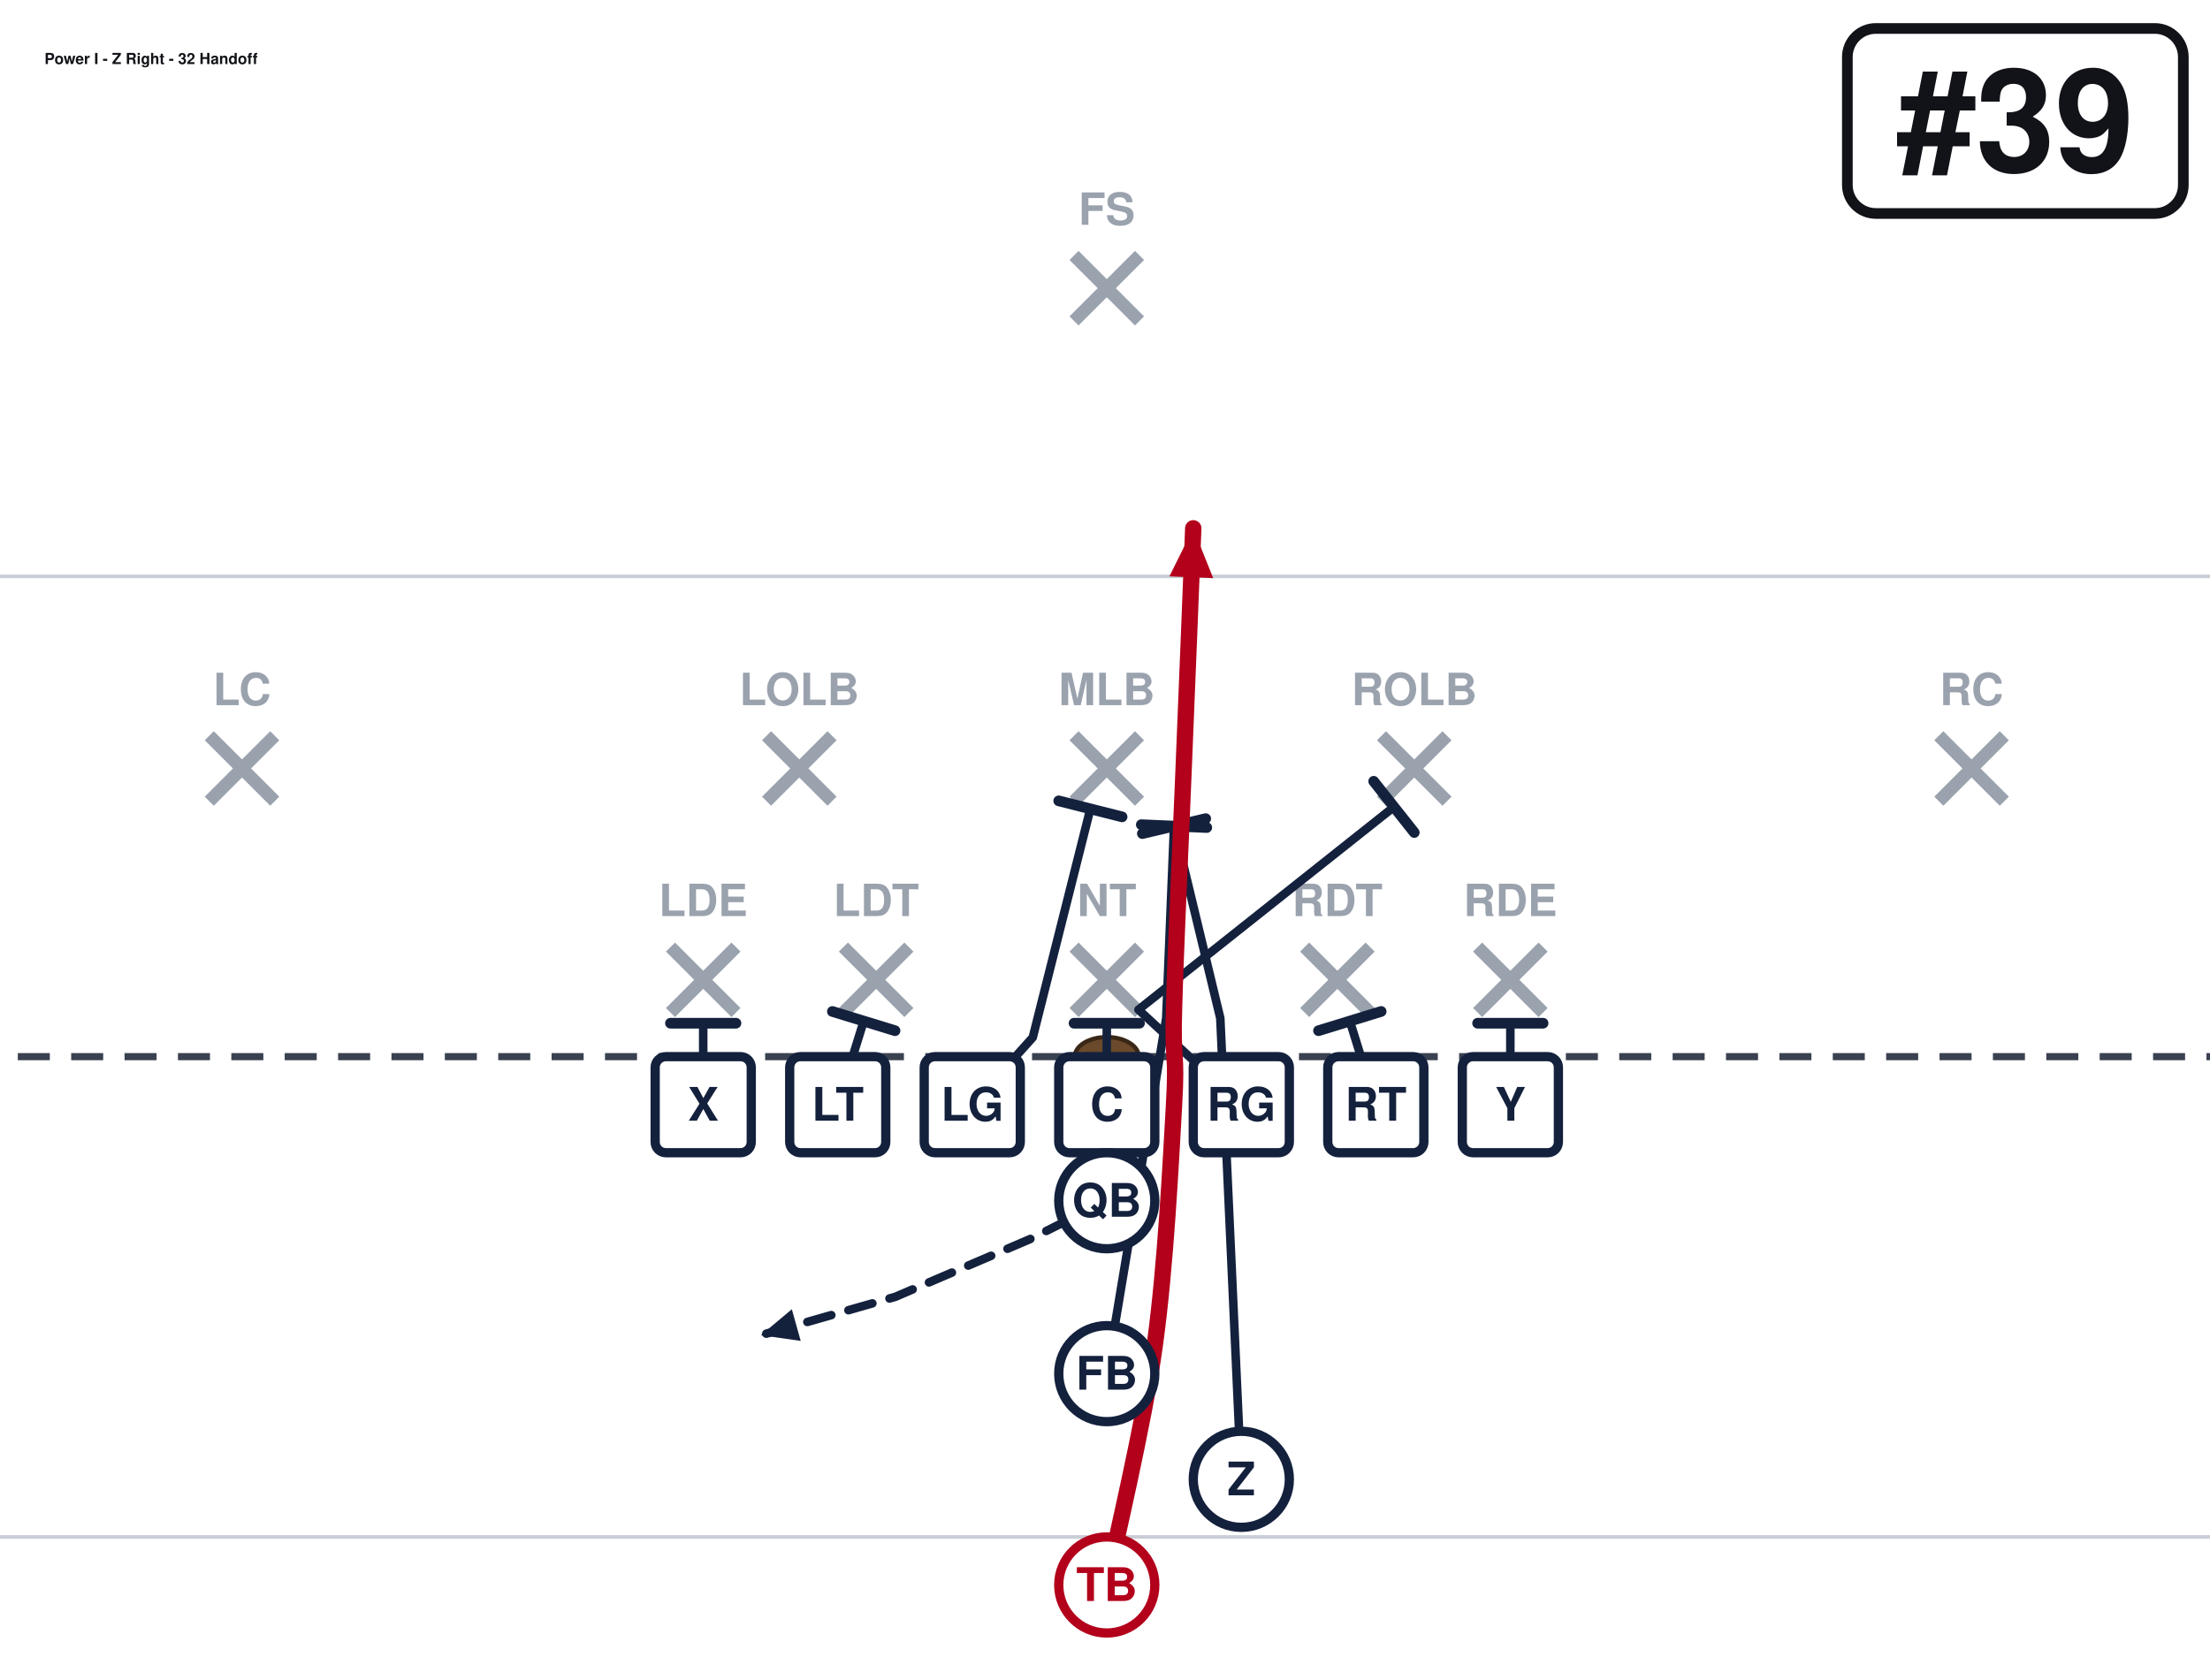
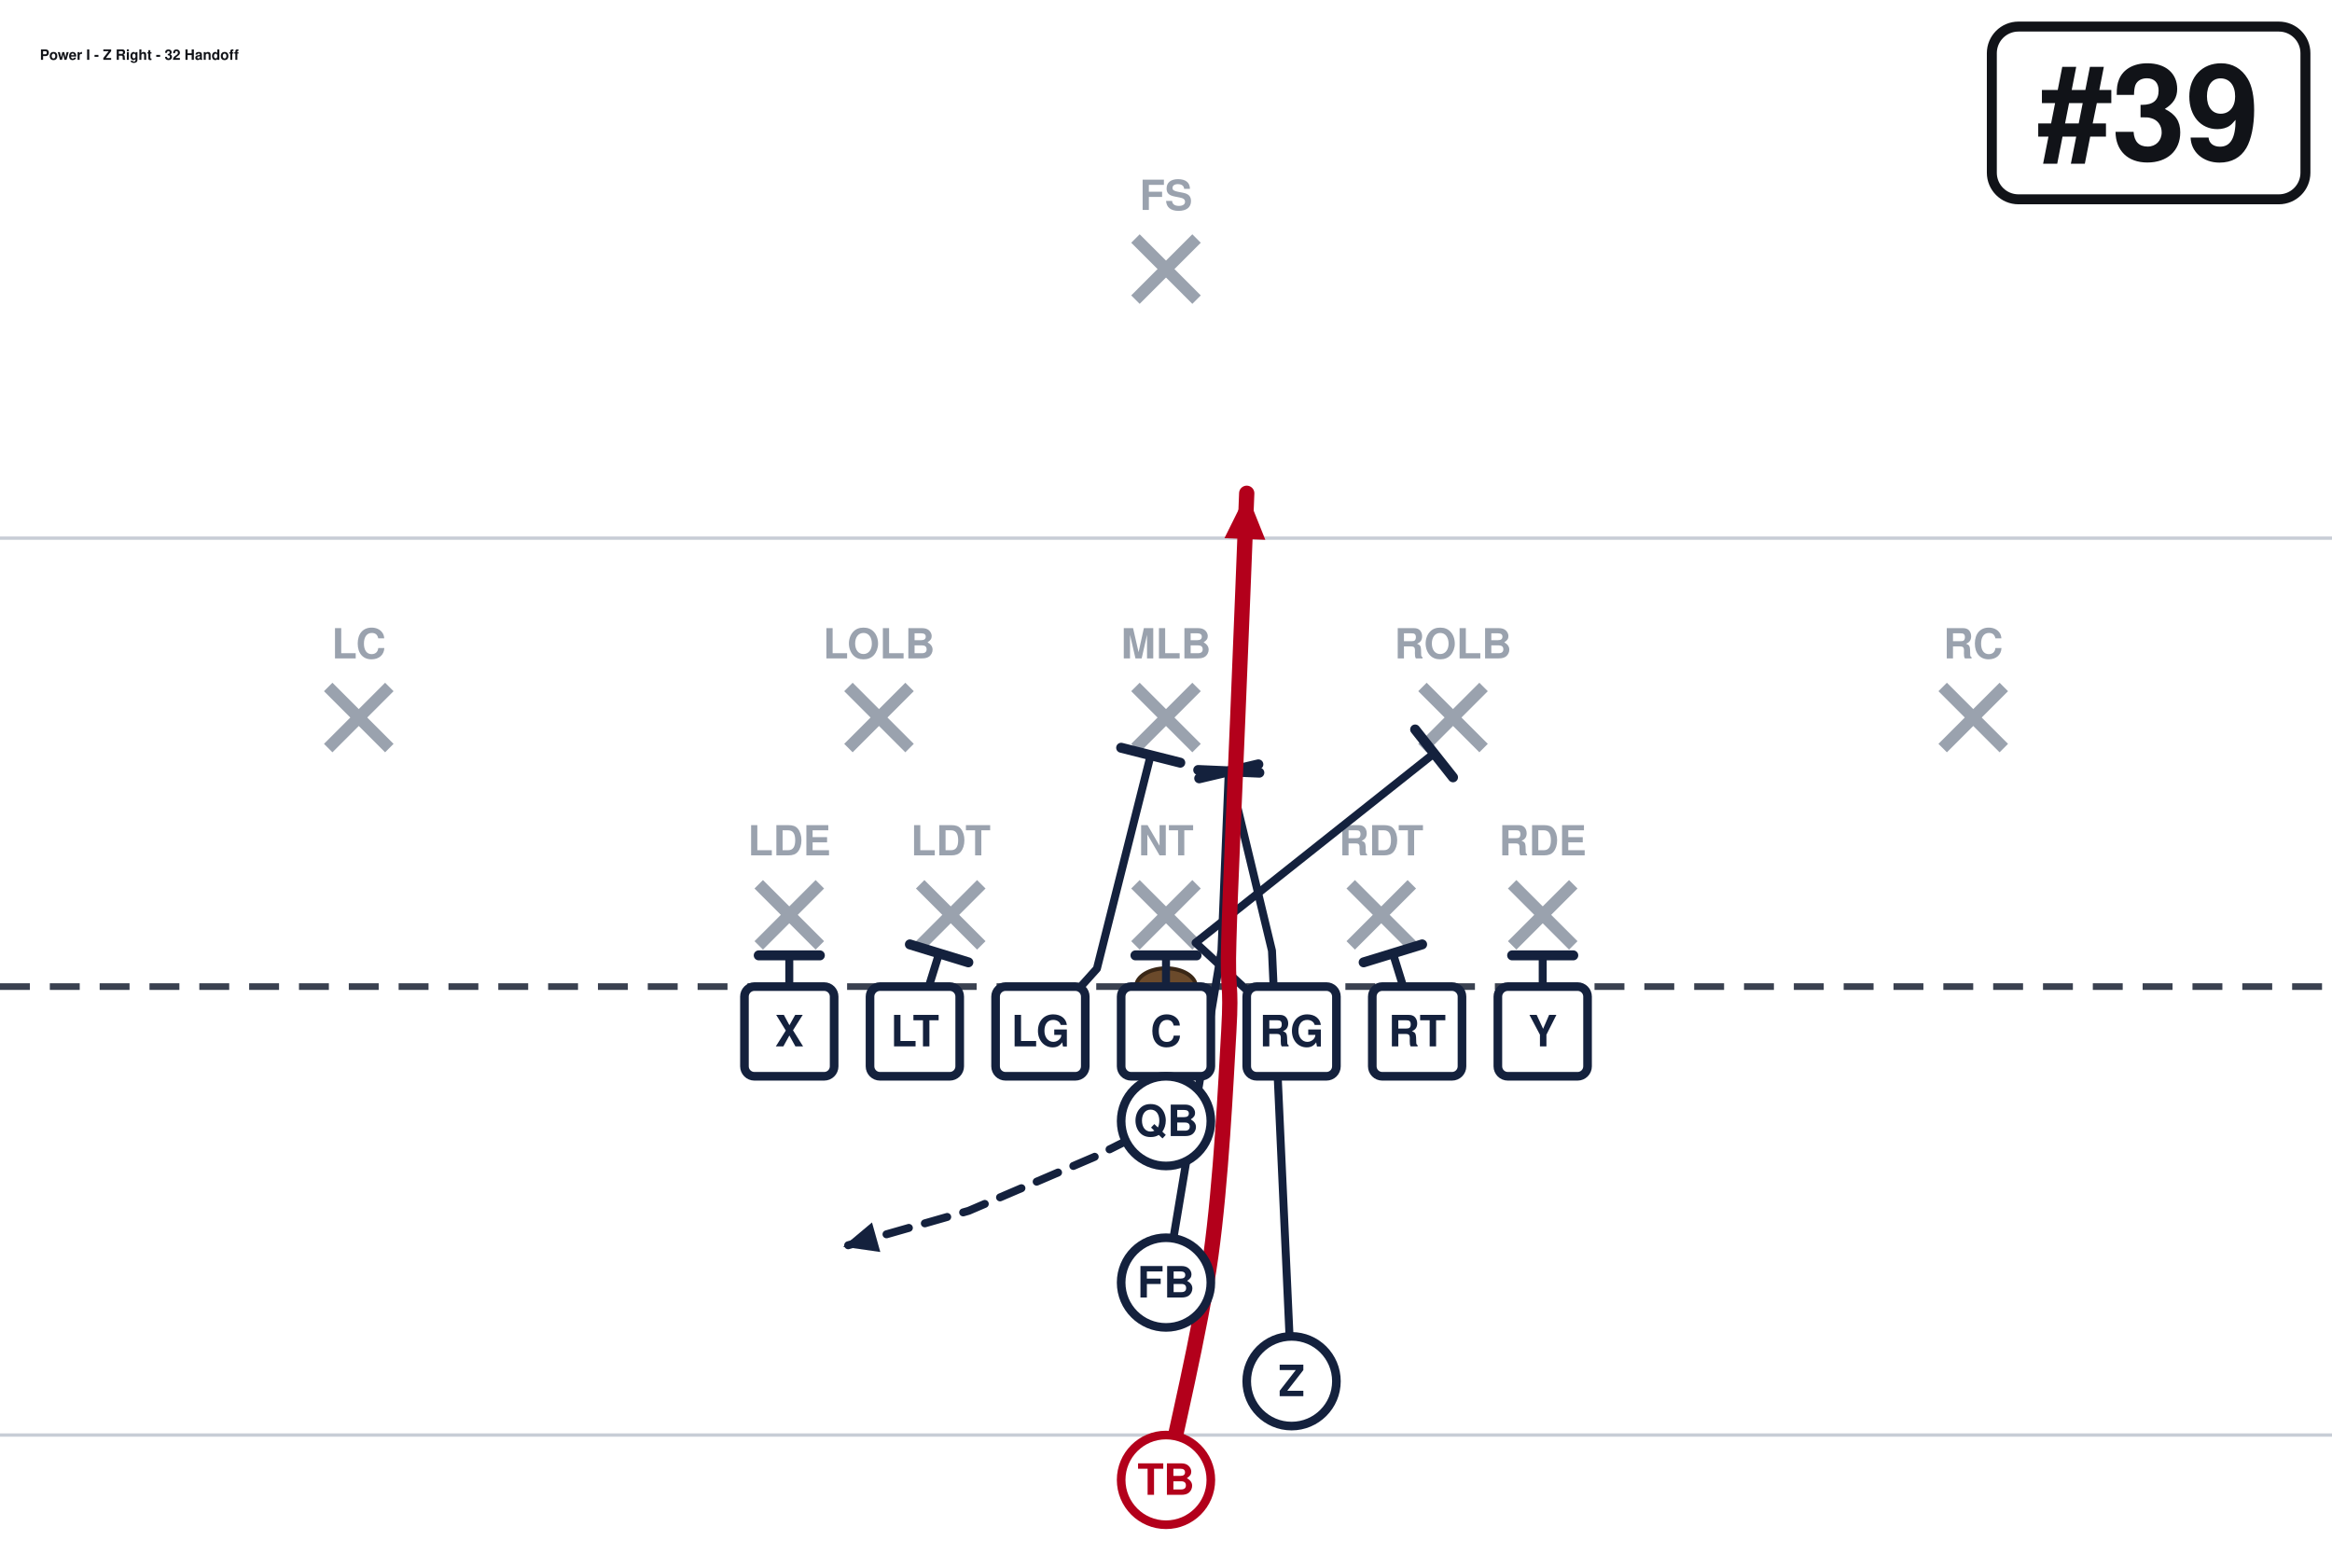
- <svg xmlns="http://www.w3.org/2000/svg" width="621" height="472" viewBox="40 27 621 472" font-family="Segoe UI, Helvetica, Arial, sans-serif" role="img">
+ <svg xmlns="http://www.w3.org/2000/svg" width="702" height="472" viewBox="0 27 702 472" font-family="Segoe UI, Helvetica, Arial, sans-serif" role="img">
  <rect x="0" y="0" width="702" height="513" fill="#ffffff" />
  <line x1="0" y1="459.0" x2="702" y2="459.0" stroke="#c8cdd6" stroke-width="1" />
  <line x1="0" y1="189.0" x2="702" y2="189.0" stroke="#c8cdd6" stroke-width="1" />
  <line x1="0" y1="324.0" x2="702" y2="324.0" stroke="#3a4150" stroke-width="2" stroke-dasharray="9 6" />
  <ellipse cx="351.0" cy="324.0" rx="9" ry="5.5" fill="#6b4a2b" stroke="#3a2716" stroke-width="1.2" />
  <line x1="228.4" y1="293.2" x2="246.8" y2="311.6" stroke="#9aa2ae" stroke-width="3.6" />
  <line x1="246.8" y1="293.2" x2="228.4" y2="311.6" stroke="#9aa2ae" stroke-width="3.6" />
  <text x="237.6" y="284.5" text-anchor="middle" font-size="12.5" fill="#9aa2ae" font-weight="600">LDE</text>
  <line x1="277.0" y1="293.2" x2="295.4" y2="311.6" stroke="#9aa2ae" stroke-width="3.6" />
  <line x1="295.4" y1="293.2" x2="277.0" y2="311.6" stroke="#9aa2ae" stroke-width="3.6" />
  <text x="286.2" y="284.5" text-anchor="middle" font-size="12.5" fill="#9aa2ae" font-weight="600">LDT</text>
  <line x1="341.8" y1="293.2" x2="360.2" y2="311.6" stroke="#9aa2ae" stroke-width="3.6" />
  <line x1="360.2" y1="293.2" x2="341.8" y2="311.6" stroke="#9aa2ae" stroke-width="3.6" />
  <text x="351.0" y="284.5" text-anchor="middle" font-size="12.5" fill="#9aa2ae" font-weight="600">NT</text>
  <line x1="406.6" y1="293.2" x2="425.0" y2="311.6" stroke="#9aa2ae" stroke-width="3.6" />
  <line x1="425.0" y1="293.2" x2="406.6" y2="311.6" stroke="#9aa2ae" stroke-width="3.6" />
  <text x="415.8" y="284.5" text-anchor="middle" font-size="12.5" fill="#9aa2ae" font-weight="600">RDT</text>
  <line x1="455.2" y1="293.2" x2="473.6" y2="311.6" stroke="#9aa2ae" stroke-width="3.6" />
  <line x1="473.6" y1="293.2" x2="455.2" y2="311.6" stroke="#9aa2ae" stroke-width="3.6" />
  <text x="464.4" y="284.5" text-anchor="middle" font-size="12.5" fill="#9aa2ae" font-weight="600">RDE</text>
  <line x1="255.4" y1="233.8" x2="273.8" y2="252.2" stroke="#9aa2ae" stroke-width="3.6" />
  <line x1="273.8" y1="233.8" x2="255.4" y2="252.2" stroke="#9aa2ae" stroke-width="3.6" />
  <text x="264.6" y="225.2" text-anchor="middle" font-size="12.5" fill="#9aa2ae" font-weight="600">LOLB</text>
  <line x1="341.8" y1="233.8" x2="360.2" y2="252.2" stroke="#9aa2ae" stroke-width="3.6" />
  <line x1="360.2" y1="233.8" x2="341.8" y2="252.2" stroke="#9aa2ae" stroke-width="3.6" />
  <text x="351.0" y="225.2" text-anchor="middle" font-size="12.5" fill="#9aa2ae" font-weight="600">MLB</text>
  <line x1="428.2" y1="233.8" x2="446.6" y2="252.2" stroke="#9aa2ae" stroke-width="3.6" />
  <line x1="446.6" y1="233.8" x2="428.2" y2="252.2" stroke="#9aa2ae" stroke-width="3.6" />
  <text x="437.4" y="225.2" text-anchor="middle" font-size="12.5" fill="#9aa2ae" font-weight="600">ROLB</text>
  <line x1="98.8" y1="233.8" x2="117.2" y2="252.2" stroke="#9aa2ae" stroke-width="3.6" />
  <line x1="117.2" y1="233.8" x2="98.8" y2="252.2" stroke="#9aa2ae" stroke-width="3.6" />
  <text x="108.0" y="225.2" text-anchor="middle" font-size="12.5" fill="#9aa2ae" font-weight="600">LC</text>
  <line x1="584.8" y1="233.8" x2="603.2" y2="252.2" stroke="#9aa2ae" stroke-width="3.6" />
  <line x1="603.2" y1="233.8" x2="584.8" y2="252.2" stroke="#9aa2ae" stroke-width="3.6" />
  <text x="594.0" y="225.2" text-anchor="middle" font-size="12.5" fill="#9aa2ae" font-weight="600">RC</text>
  <line x1="341.8" y1="98.8" x2="360.2" y2="117.2" stroke="#9aa2ae" stroke-width="3.6" />
  <line x1="360.2" y1="98.8" x2="341.8" y2="117.2" stroke="#9aa2ae" stroke-width="3.6" />
  <text x="351.0" y="90.2" text-anchor="middle" font-size="12.5" fill="#9aa2ae" font-weight="600">FS</text>
  <path d="M237.6,337.5 L237.6,314.6" fill="none" stroke="#14213d" stroke-width="2.4" stroke-linecap="round" stroke-linejoin="round" />
  <line x1="228.4" y1="314.6" x2="246.8" y2="314.6" stroke="#14213d" stroke-width="3.0" stroke-linecap="round" />
  <path d="M275.4,337.5 L282.7,314.0" fill="none" stroke="#14213d" stroke-width="2.4" stroke-linecap="round" stroke-linejoin="round" />
  <line x1="273.9" y1="311.3" x2="291.5" y2="316.7" stroke="#14213d" stroke-width="3.0" stroke-linecap="round" />
  <path d="M313.2,337.5 L330.2,318.6 L346.4,254.3" fill="none" stroke="#14213d" stroke-width="2.4" stroke-linecap="round" stroke-linejoin="round" />
  <line x1="337.5" y1="252.1" x2="355.3" y2="256.6" stroke="#14213d" stroke-width="3.0" stroke-linecap="round" />
  <path d="M351.0,337.5 L351.0,314.6" fill="none" stroke="#14213d" stroke-width="2.4" stroke-linecap="round" stroke-linejoin="round" />
  <line x1="341.8" y1="314.6" x2="360.2" y2="314.6" stroke="#14213d" stroke-width="3.0" stroke-linecap="round" />
  <path d="M388.8,337.5 L359.9,310.8 L431.7,253.8" fill="none" stroke="#14213d" stroke-width="2.4" stroke-linecap="round" stroke-linejoin="round" />
  <line x1="426.0" y1="246.6" x2="437.4" y2="261.0" stroke="#14213d" stroke-width="3.0" stroke-linecap="round" />
  <path d="M426.6,337.5 L419.3,314.0" fill="none" stroke="#14213d" stroke-width="2.4" stroke-linecap="round" stroke-linejoin="round" />
  <line x1="410.5" y1="316.7" x2="428.1" y2="311.3" stroke="#14213d" stroke-width="3.0" stroke-linecap="round" />
  <path d="M464.4,337.5 L464.4,314.6" fill="none" stroke="#14213d" stroke-width="2.4" stroke-linecap="round" stroke-linejoin="round" />
  <line x1="455.2" y1="314.6" x2="473.6" y2="314.6" stroke="#14213d" stroke-width="3.0" stroke-linecap="round" />
  <path d="M388.8,442.8 L382.9,313.2 L369.9,259.2" fill="none" stroke="#14213d" stroke-width="2.4" stroke-linecap="round" stroke-linejoin="round" />
  <line x1="361.0" y1="261.3" x2="378.8" y2="257.1" stroke="#14213d" stroke-width="3.0" stroke-linecap="round" />
  <path d="M351.0,364.5 L329.4,375.3 L291.6,391.5 L253.8,402.3" fill="none" stroke="#14213d" stroke-width="2.4" stroke-linecap="round" stroke-linejoin="round" stroke-dasharray="7 5" />
  <polygon points="253.8,402.3 262.5,395.0 265.0,403.9" fill="#14213d" />
  <path d="M351.0,413.1 L367.7,313.2 L369.9,259.2" fill="none" stroke="#14213d" stroke-width="2.4" stroke-linecap="round" stroke-linejoin="round" />
  <line x1="360.7" y1="258.8" x2="379.1" y2="259.6" stroke="#14213d" stroke-width="3.0" stroke-linecap="round" />
  <path d="M351.0,472.5 C353.2,461.2 361.4,427.5 364.5,405.0 C367.6,382.5 369.0,353.2 369.9,337.5 C370.8,321.8 369.4,326.2 369.9,310.5 C370.3,294.8 371.7,265.5 372.6,243.0 C373.5,220.5 374.9,186.8 375.3,175.5" fill="none" stroke="#b3001b" stroke-width="4.6" stroke-linecap="round" stroke-linejoin="round" />
  <polygon points="375.3,175.5 380.9,189.5 368.6,189.0" fill="#b3001b" />
  <rect x="224.1" y="324.0" width="27.0" height="27.0" rx="3" fill="#ffffff" stroke="#14213d" stroke-width="2.6" />
  <text x="237.6" y="342.0" text-anchor="middle" font-size="13" font-weight="700" fill="#14213d">X</text>
  <rect x="261.9" y="324.0" width="27.0" height="27.0" rx="3" fill="#ffffff" stroke="#14213d" stroke-width="2.6" />
  <text x="275.4" y="342.0" text-anchor="middle" font-size="13" font-weight="700" fill="#14213d">LT</text>
  <rect x="299.7" y="324.0" width="27.0" height="27.0" rx="3" fill="#ffffff" stroke="#14213d" stroke-width="2.6" />
  <text x="313.2" y="342.0" text-anchor="middle" font-size="13" font-weight="700" fill="#14213d">LG</text>
  <rect x="337.5" y="324.0" width="27.0" height="27.0" rx="3" fill="#ffffff" stroke="#14213d" stroke-width="2.6" />
  <text x="351.0" y="342.0" text-anchor="middle" font-size="13" font-weight="700" fill="#14213d">C</text>
  <rect x="375.3" y="324.0" width="27.0" height="27.0" rx="3" fill="#ffffff" stroke="#14213d" stroke-width="2.6" />
  <text x="388.8" y="342.0" text-anchor="middle" font-size="13" font-weight="700" fill="#14213d">RG</text>
  <rect x="413.1" y="324.0" width="27.0" height="27.0" rx="3" fill="#ffffff" stroke="#14213d" stroke-width="2.6" />
  <text x="426.6" y="342.0" text-anchor="middle" font-size="13" font-weight="700" fill="#14213d">RT</text>
  <rect x="450.9" y="324.0" width="27.0" height="27.0" rx="3" fill="#ffffff" stroke="#14213d" stroke-width="2.6" />
  <text x="464.4" y="342.0" text-anchor="middle" font-size="13" font-weight="700" fill="#14213d">Y</text>
  <circle cx="351.0" cy="364.5" r="13.5" fill="#ffffff" stroke="#14213d" stroke-width="2.6" />
  <text x="351.0" y="369.0" text-anchor="middle" font-size="13" font-weight="700" fill="#14213d">QB</text>
  <circle cx="351.0" cy="413.1" r="13.5" fill="#ffffff" stroke="#14213d" stroke-width="2.6" />
  <text x="351.0" y="417.6" text-anchor="middle" font-size="13" font-weight="700" fill="#14213d">FB</text>
  <circle cx="388.8" cy="442.8" r="13.5" fill="#ffffff" stroke="#14213d" stroke-width="2.6" />
  <text x="388.8" y="447.3" text-anchor="middle" font-size="13" font-weight="700" fill="#14213d">Z</text>
  <circle cx="351.0" cy="472.5" r="13.5" fill="#ffffff" stroke="#b3001b" stroke-width="2.6" />
  <text x="351.0" y="477.0" text-anchor="middle" font-size="13" font-weight="700" fill="#b3001b">TB</text>
-   <rect x="559.1" y="35.0" width="94.4" height="52.0" rx="8" fill="#ffffff" stroke="#111318" stroke-width="3" />
-   <text x="606.3" y="75.0" text-anchor="middle" font-size="40" font-weight="800" fill="#111318">#39</text>
-   <text x="52.5" y="45.0" font-size="4.3" font-weight="700" fill="#111318">Power I - Z Right - 32 Handoff</text>
+   <rect x="599.6" y="35.0" width="94.4" height="52.0" rx="8" fill="#ffffff" stroke="#111318" stroke-width="3" />
+   <text x="646.8" y="75.0" text-anchor="middle" font-size="40" font-weight="800" fill="#111318">#39</text>
+   <text x="12.0" y="45.0" font-size="4.3" font-weight="700" fill="#111318">Power I - Z Right - 32 Handoff</text>
</svg>
